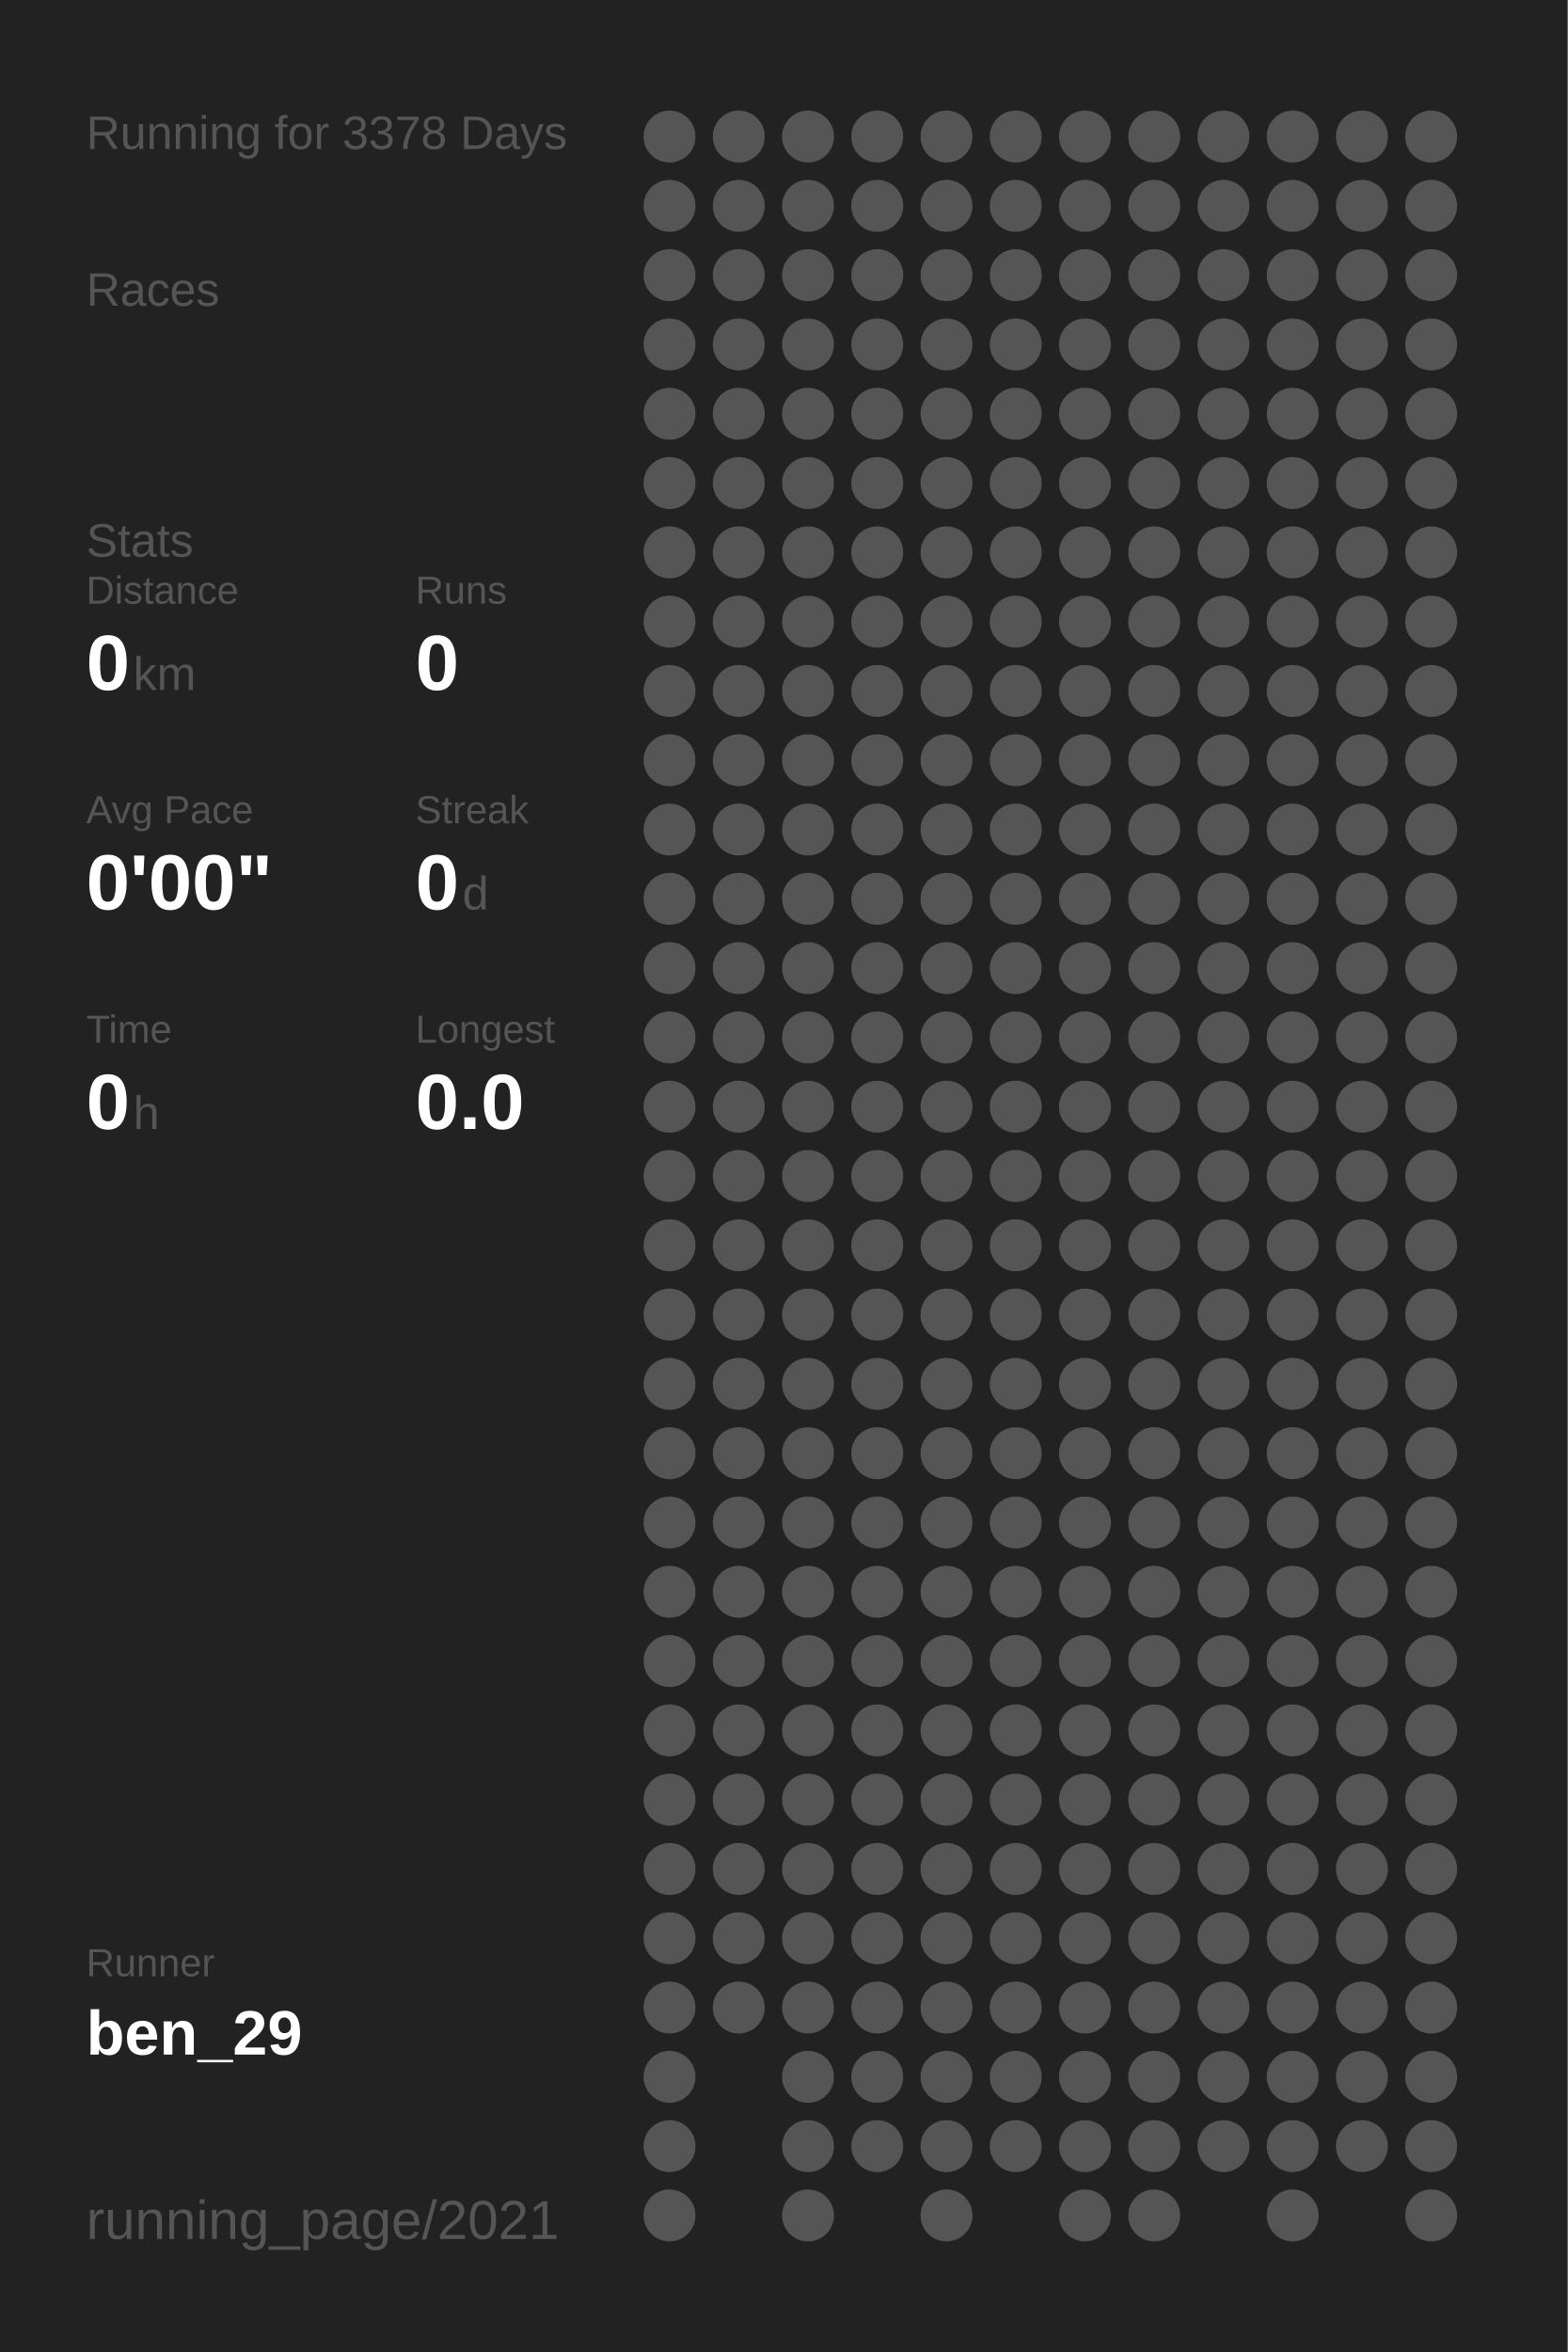
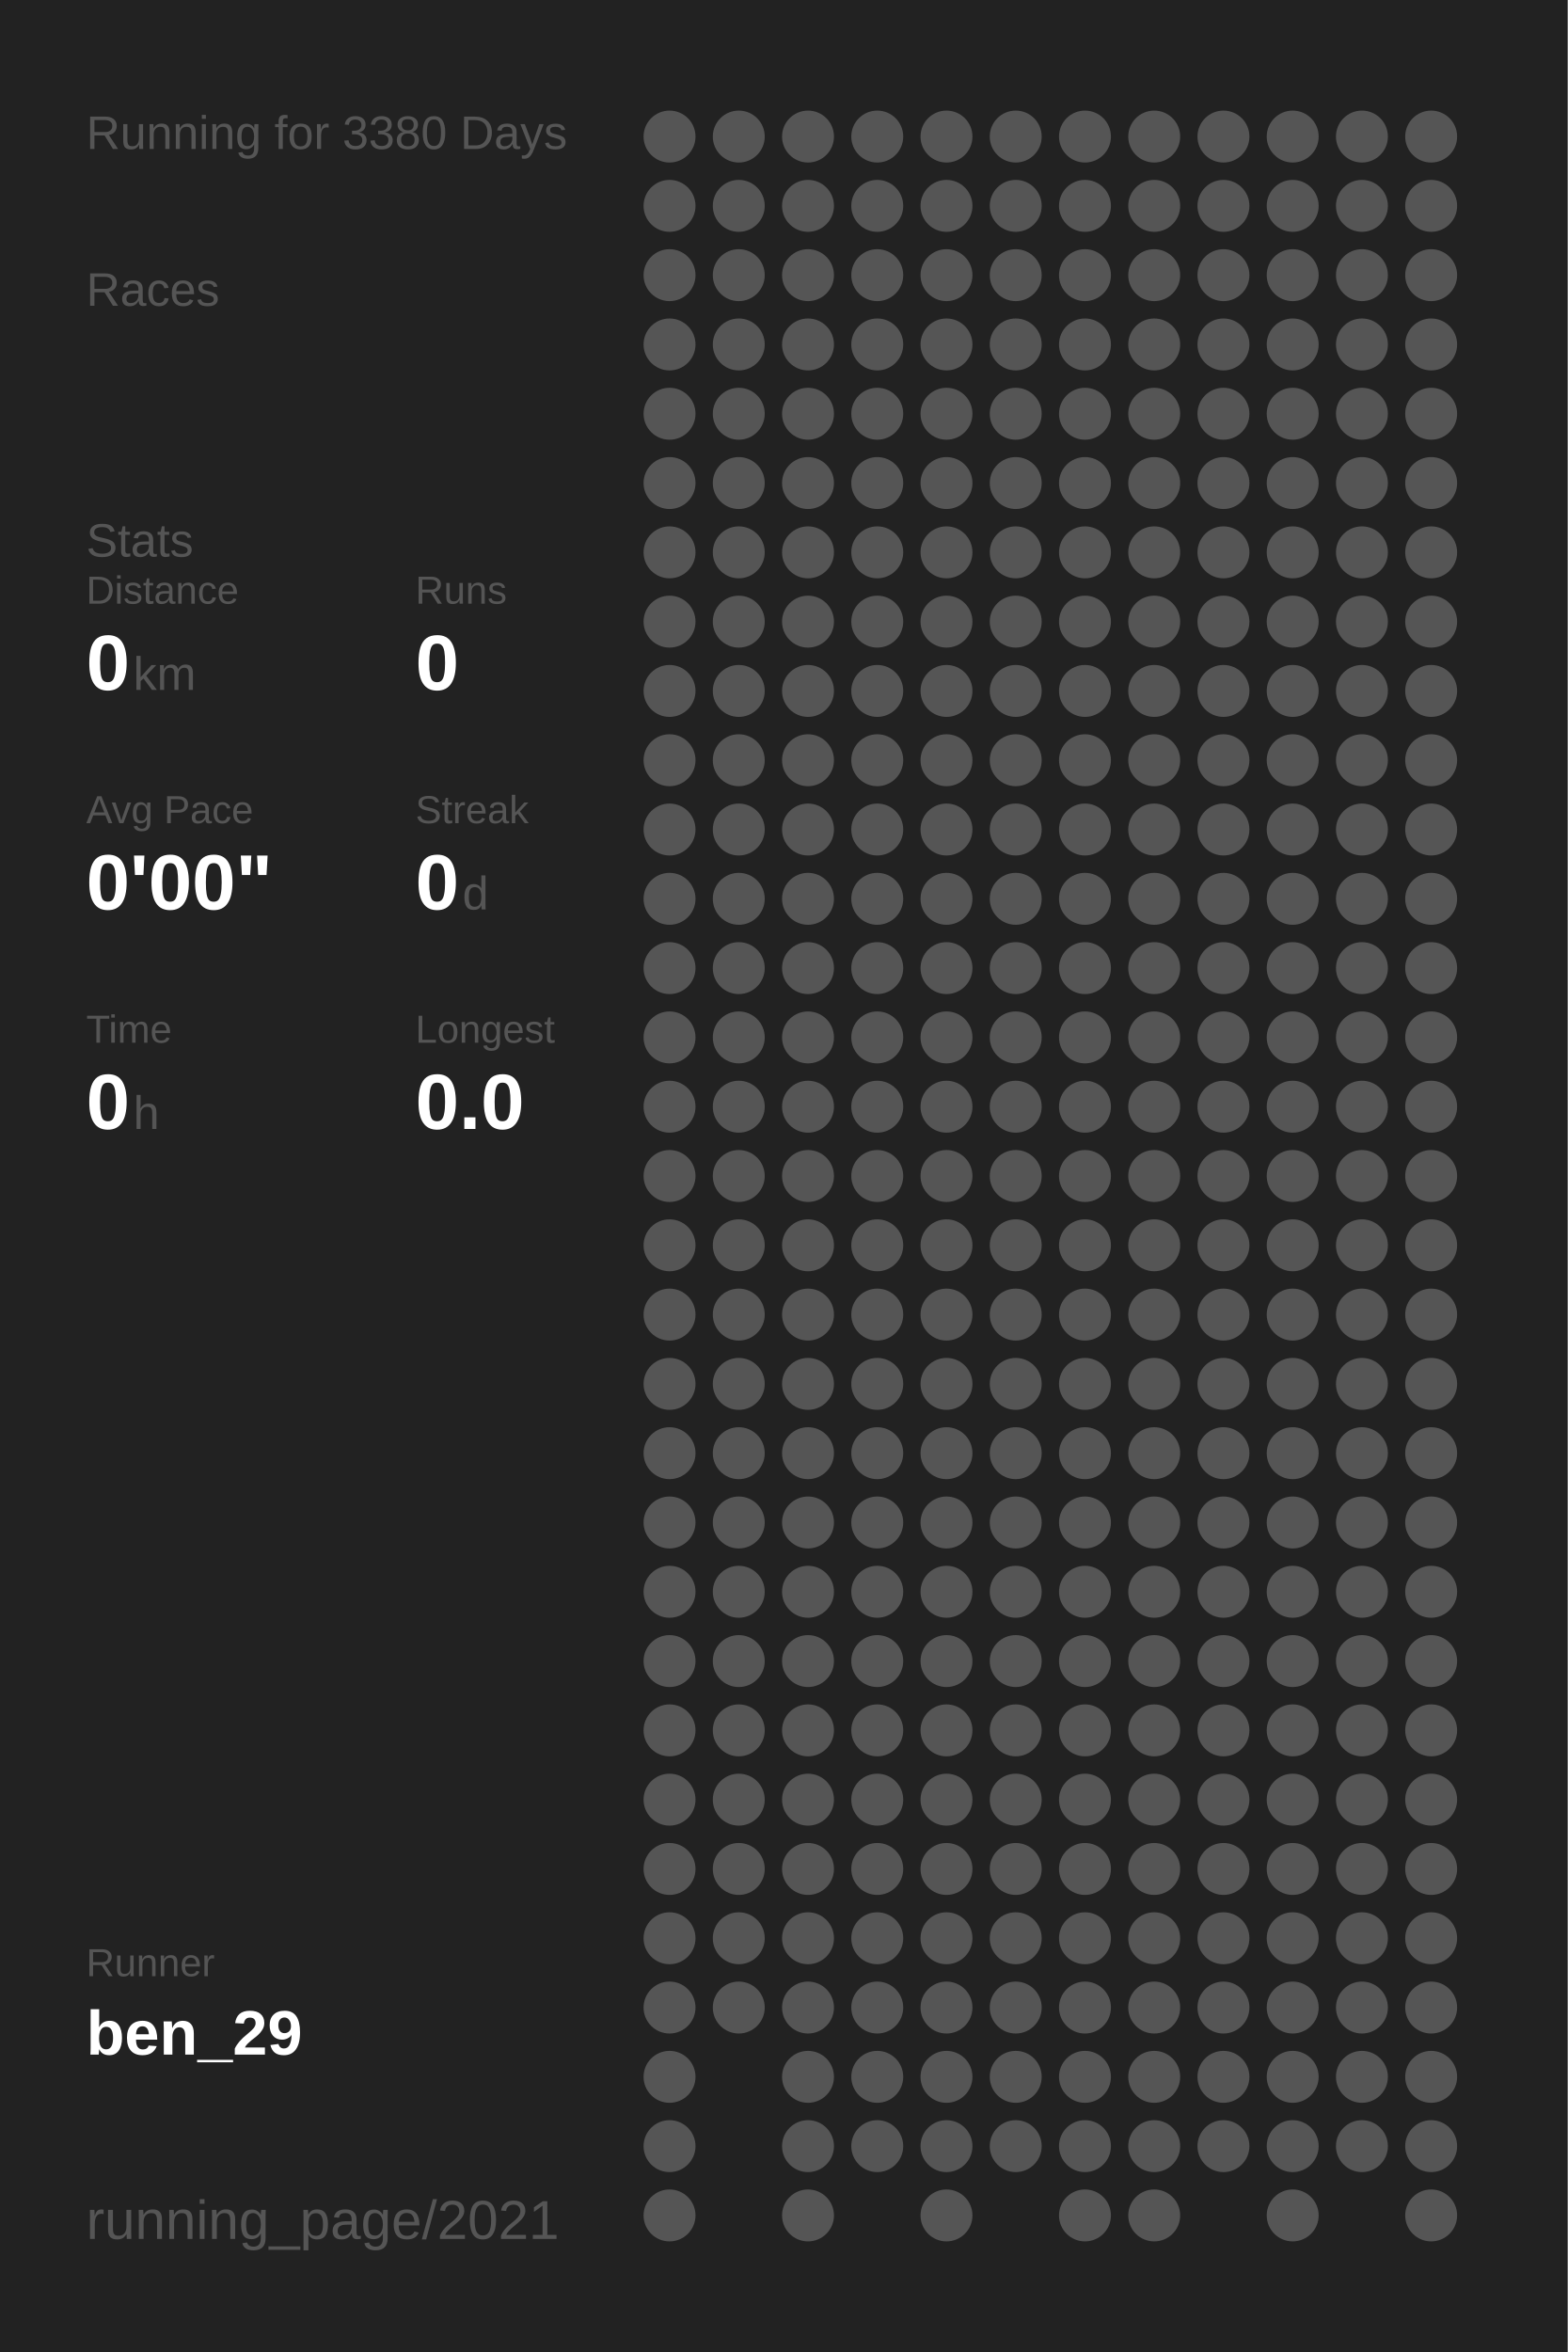
<svg xmlns="http://www.w3.org/2000/svg" baseProfile="full" height="300mm" version="1.1" viewBox="0,0,200,300" width="200mm">
  <defs />
  <rect fill="#222222" height="300" width="200" x="0" y="0" />
-   <text fill="#555555" style="font-size:6px; font-family:Arial;" x="11" y="19">Running for 3378 Days</text>
+   <text fill="#555555" style="font-size:6px; font-family:Arial;" x="11" y="19">Running for 3380 Days</text>
  <text fill="#555555" style="font-size:6px; font-family:Arial;" x="11" y="39">Races</text>
  <text fill="#555555" style="font-size:6px; font-family:Arial;" x="11" y="71">Stats</text>
  <text fill="#555555" style="font-size:5px; font-family:Arial;" x="11" y="77">Distance</text>
  <text fill="#FFFFFF" style="font-size:10px; font-family:Arial; font-weight:bold;" x="11" y="88">0</text>
  <text fill="#555555" style="font-size:6px; font-family:Arial;" x="17" y="88">km</text>
  <text fill="#555555" style="font-size:5px; font-family:Arial;" x="53" y="77">Runs</text>
  <text fill="#FFFFFF" style="font-size:10px; font-family:Arial; font-weight:bold;" x="53" y="88">0</text>
  <text fill="#555555" style="font-size:5px; font-family:Arial;" x="11" y="105">Avg Pace</text>
  <text fill="#FFFFFF" style="font-size:10px; font-family:Arial; font-weight:bold;" x="11" y="116">0'00"</text>
  <text fill="#555555" style="font-size:5px; font-family:Arial;" x="53" y="105">Streak</text>
  <text fill="#FFFFFF" style="font-size:10px; font-family:Arial; font-weight:bold;" x="53" y="116">0</text>
  <text fill="#555555" style="font-size:6px; font-family:Arial;" x="59" y="116">d</text>
  <text fill="#555555" style="font-size:5px; font-family:Arial;" x="11" y="133">Time</text>
  <text fill="#FFFFFF" style="font-size:10px; font-family:Arial; font-weight:bold;" x="11" y="144">0</text>
  <text fill="#555555" style="font-size:6px; font-family:Arial;" x="17" y="144">h</text>
  <text fill="#555555" style="font-size:5px; font-family:Arial;" x="53" y="133">Longest</text>
  <text fill="#FFFFFF" style="font-size:10px; font-family:Arial; font-weight:bold;" x="53" y="144">0.0</text>
  <text fill="#555555" style="font-size:5px; font-family:Arial;" x="11" y="252.065">Runner</text>
  <text fill="#FFFFFF" style="font-size:8px; font-family:Arial; font-weight:bold;" x="11" y="262.065">ben_29</text>
  <text fill="#555555" style="font-size:7px; font-family:Arial;" x="11" y="285.581">running_page/2021</text>
  <circle cx="85.417" cy="17.419" fill="#555555" r="3.312" />
  <circle cx="85.417" cy="26.258" fill="#555555" r="3.312" />
  <circle cx="85.417" cy="35.097" fill="#555555" r="3.312" />
  <circle cx="85.417" cy="43.935" fill="#555555" r="3.312" />
  <circle cx="85.417" cy="52.774" fill="#555555" r="3.312" />
  <circle cx="85.417" cy="61.613" fill="#555555" r="3.312" />
  <circle cx="85.417" cy="70.452" fill="#555555" r="3.312" />
  <circle cx="85.417" cy="79.29" fill="#555555" r="3.312" />
  <circle cx="85.417" cy="88.129" fill="#555555" r="3.312" />
  <circle cx="85.417" cy="96.968" fill="#555555" r="3.312" />
  <circle cx="85.417" cy="105.806" fill="#555555" r="3.312" />
  <circle cx="85.417" cy="114.645" fill="#555555" r="3.312" />
  <circle cx="85.417" cy="123.484" fill="#555555" r="3.312" />
  <circle cx="85.417" cy="132.323" fill="#555555" r="3.312" />
  <circle cx="85.417" cy="141.161" fill="#555555" r="3.312" />
  <circle cx="85.417" cy="150" fill="#555555" r="3.312" />
  <circle cx="85.417" cy="158.839" fill="#555555" r="3.312" />
  <circle cx="85.417" cy="167.677" fill="#555555" r="3.312" />
  <circle cx="85.417" cy="176.516" fill="#555555" r="3.312" />
  <circle cx="85.417" cy="185.355" fill="#555555" r="3.312" />
  <circle cx="85.417" cy="194.194" fill="#555555" r="3.312" />
  <circle cx="85.417" cy="203.032" fill="#555555" r="3.312" />
  <circle cx="85.417" cy="211.871" fill="#555555" r="3.312" />
  <circle cx="85.417" cy="220.71" fill="#555555" r="3.312" />
  <circle cx="85.417" cy="229.548" fill="#555555" r="3.312" />
  <circle cx="85.417" cy="238.387" fill="#555555" r="3.312" />
  <circle cx="85.417" cy="247.226" fill="#555555" r="3.312" />
  <circle cx="85.417" cy="256.065" fill="#555555" r="3.312" />
  <circle cx="85.417" cy="264.903" fill="#555555" r="3.312" />
  <circle cx="85.417" cy="273.742" fill="#555555" r="3.312" />
  <circle cx="85.417" cy="282.581" fill="#555555" r="3.312" />
  <circle cx="94.25" cy="17.419" fill="#555555" r="3.312" />
  <circle cx="94.25" cy="26.258" fill="#555555" r="3.312" />
  <circle cx="94.25" cy="35.097" fill="#555555" r="3.312" />
  <circle cx="94.25" cy="43.935" fill="#555555" r="3.312" />
  <circle cx="94.25" cy="52.774" fill="#555555" r="3.312" />
  <circle cx="94.25" cy="61.613" fill="#555555" r="3.312" />
  <circle cx="94.25" cy="70.452" fill="#555555" r="3.312" />
  <circle cx="94.25" cy="79.29" fill="#555555" r="3.312" />
  <circle cx="94.25" cy="88.129" fill="#555555" r="3.312" />
  <circle cx="94.25" cy="96.968" fill="#555555" r="3.312" />
  <circle cx="94.25" cy="105.806" fill="#555555" r="3.312" />
  <circle cx="94.25" cy="114.645" fill="#555555" r="3.312" />
  <circle cx="94.25" cy="123.484" fill="#555555" r="3.312" />
  <circle cx="94.25" cy="132.323" fill="#555555" r="3.312" />
  <circle cx="94.25" cy="141.161" fill="#555555" r="3.312" />
  <circle cx="94.25" cy="150" fill="#555555" r="3.312" />
  <circle cx="94.25" cy="158.839" fill="#555555" r="3.312" />
  <circle cx="94.25" cy="167.677" fill="#555555" r="3.312" />
  <circle cx="94.25" cy="176.516" fill="#555555" r="3.312" />
  <circle cx="94.25" cy="185.355" fill="#555555" r="3.312" />
  <circle cx="94.25" cy="194.194" fill="#555555" r="3.312" />
  <circle cx="94.25" cy="203.032" fill="#555555" r="3.312" />
  <circle cx="94.25" cy="211.871" fill="#555555" r="3.312" />
  <circle cx="94.25" cy="220.71" fill="#555555" r="3.312" />
  <circle cx="94.25" cy="229.548" fill="#555555" r="3.312" />
  <circle cx="94.25" cy="238.387" fill="#555555" r="3.312" />
  <circle cx="94.25" cy="247.226" fill="#555555" r="3.312" />
  <circle cx="94.25" cy="256.065" fill="#555555" r="3.312" />
  <circle cx="103.083" cy="17.419" fill="#555555" r="3.312" />
  <circle cx="103.083" cy="26.258" fill="#555555" r="3.312" />
  <circle cx="103.083" cy="35.097" fill="#555555" r="3.312" />
  <circle cx="103.083" cy="43.935" fill="#555555" r="3.312" />
  <circle cx="103.083" cy="52.774" fill="#555555" r="3.312" />
  <circle cx="103.083" cy="61.613" fill="#555555" r="3.312" />
  <circle cx="103.083" cy="70.452" fill="#555555" r="3.312" />
  <circle cx="103.083" cy="79.29" fill="#555555" r="3.312" />
  <circle cx="103.083" cy="88.129" fill="#555555" r="3.312" />
  <circle cx="103.083" cy="96.968" fill="#555555" r="3.312" />
  <circle cx="103.083" cy="105.806" fill="#555555" r="3.312" />
  <circle cx="103.083" cy="114.645" fill="#555555" r="3.312" />
  <circle cx="103.083" cy="123.484" fill="#555555" r="3.312" />
  <circle cx="103.083" cy="132.323" fill="#555555" r="3.312" />
  <circle cx="103.083" cy="141.161" fill="#555555" r="3.312" />
  <circle cx="103.083" cy="150" fill="#555555" r="3.312" />
  <circle cx="103.083" cy="158.839" fill="#555555" r="3.312" />
  <circle cx="103.083" cy="167.677" fill="#555555" r="3.312" />
  <circle cx="103.083" cy="176.516" fill="#555555" r="3.312" />
  <circle cx="103.083" cy="185.355" fill="#555555" r="3.312" />
  <circle cx="103.083" cy="194.194" fill="#555555" r="3.312" />
  <circle cx="103.083" cy="203.032" fill="#555555" r="3.312" />
  <circle cx="103.083" cy="211.871" fill="#555555" r="3.312" />
  <circle cx="103.083" cy="220.71" fill="#555555" r="3.312" />
  <circle cx="103.083" cy="229.548" fill="#555555" r="3.312" />
  <circle cx="103.083" cy="238.387" fill="#555555" r="3.312" />
  <circle cx="103.083" cy="247.226" fill="#555555" r="3.312" />
  <circle cx="103.083" cy="256.065" fill="#555555" r="3.312" />
  <circle cx="103.083" cy="264.903" fill="#555555" r="3.312" />
  <circle cx="103.083" cy="273.742" fill="#555555" r="3.312" />
  <circle cx="103.083" cy="282.581" fill="#555555" r="3.312" />
  <circle cx="111.917" cy="17.419" fill="#555555" r="3.312" />
  <circle cx="111.917" cy="26.258" fill="#555555" r="3.312" />
  <circle cx="111.917" cy="35.097" fill="#555555" r="3.312" />
  <circle cx="111.917" cy="43.935" fill="#555555" r="3.312" />
  <circle cx="111.917" cy="52.774" fill="#555555" r="3.312" />
  <circle cx="111.917" cy="61.613" fill="#555555" r="3.312" />
  <circle cx="111.917" cy="70.452" fill="#555555" r="3.312" />
  <circle cx="111.917" cy="79.29" fill="#555555" r="3.312" />
  <circle cx="111.917" cy="88.129" fill="#555555" r="3.312" />
  <circle cx="111.917" cy="96.968" fill="#555555" r="3.312" />
  <circle cx="111.917" cy="105.806" fill="#555555" r="3.312" />
  <circle cx="111.917" cy="114.645" fill="#555555" r="3.312" />
  <circle cx="111.917" cy="123.484" fill="#555555" r="3.312" />
  <circle cx="111.917" cy="132.323" fill="#555555" r="3.312" />
  <circle cx="111.917" cy="141.161" fill="#555555" r="3.312" />
  <circle cx="111.917" cy="150" fill="#555555" r="3.312" />
  <circle cx="111.917" cy="158.839" fill="#555555" r="3.312" />
  <circle cx="111.917" cy="167.677" fill="#555555" r="3.312" />
  <circle cx="111.917" cy="176.516" fill="#555555" r="3.312" />
  <circle cx="111.917" cy="185.355" fill="#555555" r="3.312" />
  <circle cx="111.917" cy="194.194" fill="#555555" r="3.312" />
  <circle cx="111.917" cy="203.032" fill="#555555" r="3.312" />
  <circle cx="111.917" cy="211.871" fill="#555555" r="3.312" />
  <circle cx="111.917" cy="220.71" fill="#555555" r="3.312" />
  <circle cx="111.917" cy="229.548" fill="#555555" r="3.312" />
  <circle cx="111.917" cy="238.387" fill="#555555" r="3.312" />
  <circle cx="111.917" cy="247.226" fill="#555555" r="3.312" />
  <circle cx="111.917" cy="256.065" fill="#555555" r="3.312" />
  <circle cx="111.917" cy="264.903" fill="#555555" r="3.312" />
  <circle cx="111.917" cy="273.742" fill="#555555" r="3.312" />
  <circle cx="120.75" cy="17.419" fill="#555555" r="3.312" />
  <circle cx="120.75" cy="26.258" fill="#555555" r="3.312" />
  <circle cx="120.75" cy="35.097" fill="#555555" r="3.312" />
  <circle cx="120.75" cy="43.935" fill="#555555" r="3.312" />
  <circle cx="120.75" cy="52.774" fill="#555555" r="3.312" />
  <circle cx="120.75" cy="61.613" fill="#555555" r="3.312" />
  <circle cx="120.75" cy="70.452" fill="#555555" r="3.312" />
  <circle cx="120.75" cy="79.29" fill="#555555" r="3.312" />
  <circle cx="120.75" cy="88.129" fill="#555555" r="3.312" />
  <circle cx="120.75" cy="96.968" fill="#555555" r="3.312" />
  <circle cx="120.75" cy="105.806" fill="#555555" r="3.312" />
  <circle cx="120.75" cy="114.645" fill="#555555" r="3.312" />
  <circle cx="120.75" cy="123.484" fill="#555555" r="3.312" />
  <circle cx="120.75" cy="132.323" fill="#555555" r="3.312" />
  <circle cx="120.75" cy="141.161" fill="#555555" r="3.312" />
  <circle cx="120.75" cy="150" fill="#555555" r="3.312" />
  <circle cx="120.75" cy="158.839" fill="#555555" r="3.312" />
  <circle cx="120.75" cy="167.677" fill="#555555" r="3.312" />
  <circle cx="120.75" cy="176.516" fill="#555555" r="3.312" />
  <circle cx="120.75" cy="185.355" fill="#555555" r="3.312" />
  <circle cx="120.75" cy="194.194" fill="#555555" r="3.312" />
  <circle cx="120.75" cy="203.032" fill="#555555" r="3.312" />
  <circle cx="120.75" cy="211.871" fill="#555555" r="3.312" />
  <circle cx="120.75" cy="220.71" fill="#555555" r="3.312" />
  <circle cx="120.75" cy="229.548" fill="#555555" r="3.312" />
  <circle cx="120.75" cy="238.387" fill="#555555" r="3.312" />
  <circle cx="120.75" cy="247.226" fill="#555555" r="3.312" />
  <circle cx="120.75" cy="256.065" fill="#555555" r="3.312" />
  <circle cx="120.75" cy="264.903" fill="#555555" r="3.312" />
  <circle cx="120.75" cy="273.742" fill="#555555" r="3.312" />
  <circle cx="120.75" cy="282.581" fill="#555555" r="3.312" />
  <circle cx="129.583" cy="17.419" fill="#555555" r="3.312" />
  <circle cx="129.583" cy="26.258" fill="#555555" r="3.312" />
  <circle cx="129.583" cy="35.097" fill="#555555" r="3.312" />
  <circle cx="129.583" cy="43.935" fill="#555555" r="3.312" />
  <circle cx="129.583" cy="52.774" fill="#555555" r="3.312" />
  <circle cx="129.583" cy="61.613" fill="#555555" r="3.312" />
  <circle cx="129.583" cy="70.452" fill="#555555" r="3.312" />
  <circle cx="129.583" cy="79.29" fill="#555555" r="3.312" />
  <circle cx="129.583" cy="88.129" fill="#555555" r="3.312" />
  <circle cx="129.583" cy="96.968" fill="#555555" r="3.312" />
  <circle cx="129.583" cy="105.806" fill="#555555" r="3.312" />
  <circle cx="129.583" cy="114.645" fill="#555555" r="3.312" />
  <circle cx="129.583" cy="123.484" fill="#555555" r="3.312" />
  <circle cx="129.583" cy="132.323" fill="#555555" r="3.312" />
  <circle cx="129.583" cy="141.161" fill="#555555" r="3.312" />
  <circle cx="129.583" cy="150" fill="#555555" r="3.312" />
  <circle cx="129.583" cy="158.839" fill="#555555" r="3.312" />
  <circle cx="129.583" cy="167.677" fill="#555555" r="3.312" />
  <circle cx="129.583" cy="176.516" fill="#555555" r="3.312" />
  <circle cx="129.583" cy="185.355" fill="#555555" r="3.312" />
  <circle cx="129.583" cy="194.194" fill="#555555" r="3.312" />
  <circle cx="129.583" cy="203.032" fill="#555555" r="3.312" />
  <circle cx="129.583" cy="211.871" fill="#555555" r="3.312" />
  <circle cx="129.583" cy="220.71" fill="#555555" r="3.312" />
  <circle cx="129.583" cy="229.548" fill="#555555" r="3.312" />
  <circle cx="129.583" cy="238.387" fill="#555555" r="3.312" />
  <circle cx="129.583" cy="247.226" fill="#555555" r="3.312" />
  <circle cx="129.583" cy="256.065" fill="#555555" r="3.312" />
  <circle cx="129.583" cy="264.903" fill="#555555" r="3.312" />
  <circle cx="129.583" cy="273.742" fill="#555555" r="3.312" />
  <circle cx="138.417" cy="17.419" fill="#555555" r="3.312" />
  <circle cx="138.417" cy="26.258" fill="#555555" r="3.312" />
  <circle cx="138.417" cy="35.097" fill="#555555" r="3.312" />
  <circle cx="138.417" cy="43.935" fill="#555555" r="3.312" />
  <circle cx="138.417" cy="52.774" fill="#555555" r="3.312" />
  <circle cx="138.417" cy="61.613" fill="#555555" r="3.312" />
  <circle cx="138.417" cy="70.452" fill="#555555" r="3.312" />
  <circle cx="138.417" cy="79.29" fill="#555555" r="3.312" />
  <circle cx="138.417" cy="88.129" fill="#555555" r="3.312" />
  <circle cx="138.417" cy="96.968" fill="#555555" r="3.312" />
  <circle cx="138.417" cy="105.806" fill="#555555" r="3.312" />
  <circle cx="138.417" cy="114.645" fill="#555555" r="3.312" />
  <circle cx="138.417" cy="123.484" fill="#555555" r="3.312" />
  <circle cx="138.417" cy="132.323" fill="#555555" r="3.312" />
  <circle cx="138.417" cy="141.161" fill="#555555" r="3.312" />
  <circle cx="138.417" cy="150" fill="#555555" r="3.312" />
  <circle cx="138.417" cy="158.839" fill="#555555" r="3.312" />
  <circle cx="138.417" cy="167.677" fill="#555555" r="3.312" />
  <circle cx="138.417" cy="176.516" fill="#555555" r="3.312" />
  <circle cx="138.417" cy="185.355" fill="#555555" r="3.312" />
  <circle cx="138.417" cy="194.194" fill="#555555" r="3.312" />
  <circle cx="138.417" cy="203.032" fill="#555555" r="3.312" />
  <circle cx="138.417" cy="211.871" fill="#555555" r="3.312" />
  <circle cx="138.417" cy="220.71" fill="#555555" r="3.312" />
  <circle cx="138.417" cy="229.548" fill="#555555" r="3.312" />
  <circle cx="138.417" cy="238.387" fill="#555555" r="3.312" />
  <circle cx="138.417" cy="247.226" fill="#555555" r="3.312" />
  <circle cx="138.417" cy="256.065" fill="#555555" r="3.312" />
  <circle cx="138.417" cy="264.903" fill="#555555" r="3.312" />
  <circle cx="138.417" cy="273.742" fill="#555555" r="3.312" />
  <circle cx="138.417" cy="282.581" fill="#555555" r="3.312" />
  <circle cx="147.25" cy="17.419" fill="#555555" r="3.312" />
  <circle cx="147.25" cy="26.258" fill="#555555" r="3.312" />
  <circle cx="147.25" cy="35.097" fill="#555555" r="3.312" />
  <circle cx="147.25" cy="43.935" fill="#555555" r="3.312" />
  <circle cx="147.25" cy="52.774" fill="#555555" r="3.312" />
  <circle cx="147.25" cy="61.613" fill="#555555" r="3.312" />
  <circle cx="147.25" cy="70.452" fill="#555555" r="3.312" />
  <circle cx="147.25" cy="79.29" fill="#555555" r="3.312" />
  <circle cx="147.25" cy="88.129" fill="#555555" r="3.312" />
  <circle cx="147.25" cy="96.968" fill="#555555" r="3.312" />
  <circle cx="147.25" cy="105.806" fill="#555555" r="3.312" />
  <circle cx="147.25" cy="114.645" fill="#555555" r="3.312" />
  <circle cx="147.25" cy="123.484" fill="#555555" r="3.312" />
  <circle cx="147.25" cy="132.323" fill="#555555" r="3.312" />
  <circle cx="147.25" cy="141.161" fill="#555555" r="3.312" />
  <circle cx="147.25" cy="150" fill="#555555" r="3.312" />
  <circle cx="147.25" cy="158.839" fill="#555555" r="3.312" />
  <circle cx="147.25" cy="167.677" fill="#555555" r="3.312" />
  <circle cx="147.25" cy="176.516" fill="#555555" r="3.312" />
  <circle cx="147.25" cy="185.355" fill="#555555" r="3.312" />
  <circle cx="147.25" cy="194.194" fill="#555555" r="3.312" />
  <circle cx="147.25" cy="203.032" fill="#555555" r="3.312" />
  <circle cx="147.25" cy="211.871" fill="#555555" r="3.312" />
  <circle cx="147.25" cy="220.71" fill="#555555" r="3.312" />
  <circle cx="147.25" cy="229.548" fill="#555555" r="3.312" />
  <circle cx="147.25" cy="238.387" fill="#555555" r="3.312" />
  <circle cx="147.25" cy="247.226" fill="#555555" r="3.312" />
  <circle cx="147.25" cy="256.065" fill="#555555" r="3.312" />
  <circle cx="147.25" cy="264.903" fill="#555555" r="3.312" />
  <circle cx="147.25" cy="273.742" fill="#555555" r="3.312" />
  <circle cx="147.25" cy="282.581" fill="#555555" r="3.312" />
  <circle cx="156.083" cy="17.419" fill="#555555" r="3.312" />
  <circle cx="156.083" cy="26.258" fill="#555555" r="3.312" />
  <circle cx="156.083" cy="35.097" fill="#555555" r="3.312" />
  <circle cx="156.083" cy="43.935" fill="#555555" r="3.312" />
  <circle cx="156.083" cy="52.774" fill="#555555" r="3.312" />
  <circle cx="156.083" cy="61.613" fill="#555555" r="3.312" />
  <circle cx="156.083" cy="70.452" fill="#555555" r="3.312" />
  <circle cx="156.083" cy="79.29" fill="#555555" r="3.312" />
  <circle cx="156.083" cy="88.129" fill="#555555" r="3.312" />
  <circle cx="156.083" cy="96.968" fill="#555555" r="3.312" />
  <circle cx="156.083" cy="105.806" fill="#555555" r="3.312" />
  <circle cx="156.083" cy="114.645" fill="#555555" r="3.312" />
  <circle cx="156.083" cy="123.484" fill="#555555" r="3.312" />
  <circle cx="156.083" cy="132.323" fill="#555555" r="3.312" />
  <circle cx="156.083" cy="141.161" fill="#555555" r="3.312" />
  <circle cx="156.083" cy="150" fill="#555555" r="3.312" />
  <circle cx="156.083" cy="158.839" fill="#555555" r="3.312" />
  <circle cx="156.083" cy="167.677" fill="#555555" r="3.312" />
  <circle cx="156.083" cy="176.516" fill="#555555" r="3.312" />
  <circle cx="156.083" cy="185.355" fill="#555555" r="3.312" />
  <circle cx="156.083" cy="194.194" fill="#555555" r="3.312" />
  <circle cx="156.083" cy="203.032" fill="#555555" r="3.312" />
  <circle cx="156.083" cy="211.871" fill="#555555" r="3.312" />
  <circle cx="156.083" cy="220.71" fill="#555555" r="3.312" />
  <circle cx="156.083" cy="229.548" fill="#555555" r="3.312" />
  <circle cx="156.083" cy="238.387" fill="#555555" r="3.312" />
  <circle cx="156.083" cy="247.226" fill="#555555" r="3.312" />
  <circle cx="156.083" cy="256.065" fill="#555555" r="3.312" />
  <circle cx="156.083" cy="264.903" fill="#555555" r="3.312" />
  <circle cx="156.083" cy="273.742" fill="#555555" r="3.312" />
  <circle cx="164.917" cy="17.419" fill="#555555" r="3.312" />
  <circle cx="164.917" cy="26.258" fill="#555555" r="3.312" />
  <circle cx="164.917" cy="35.097" fill="#555555" r="3.312" />
  <circle cx="164.917" cy="43.935" fill="#555555" r="3.312" />
  <circle cx="164.917" cy="52.774" fill="#555555" r="3.312" />
  <circle cx="164.917" cy="61.613" fill="#555555" r="3.312" />
  <circle cx="164.917" cy="70.452" fill="#555555" r="3.312" />
  <circle cx="164.917" cy="79.29" fill="#555555" r="3.312" />
  <circle cx="164.917" cy="88.129" fill="#555555" r="3.312" />
  <circle cx="164.917" cy="96.968" fill="#555555" r="3.312" />
  <circle cx="164.917" cy="105.806" fill="#555555" r="3.312" />
  <circle cx="164.917" cy="114.645" fill="#555555" r="3.312" />
  <circle cx="164.917" cy="123.484" fill="#555555" r="3.312" />
  <circle cx="164.917" cy="132.323" fill="#555555" r="3.312" />
  <circle cx="164.917" cy="141.161" fill="#555555" r="3.312" />
  <circle cx="164.917" cy="150" fill="#555555" r="3.312" />
  <circle cx="164.917" cy="158.839" fill="#555555" r="3.312" />
  <circle cx="164.917" cy="167.677" fill="#555555" r="3.312" />
  <circle cx="164.917" cy="176.516" fill="#555555" r="3.312" />
  <circle cx="164.917" cy="185.355" fill="#555555" r="3.312" />
  <circle cx="164.917" cy="194.194" fill="#555555" r="3.312" />
  <circle cx="164.917" cy="203.032" fill="#555555" r="3.312" />
  <circle cx="164.917" cy="211.871" fill="#555555" r="3.312" />
  <circle cx="164.917" cy="220.71" fill="#555555" r="3.312" />
  <circle cx="164.917" cy="229.548" fill="#555555" r="3.312" />
  <circle cx="164.917" cy="238.387" fill="#555555" r="3.312" />
  <circle cx="164.917" cy="247.226" fill="#555555" r="3.312" />
  <circle cx="164.917" cy="256.065" fill="#555555" r="3.312" />
  <circle cx="164.917" cy="264.903" fill="#555555" r="3.312" />
  <circle cx="164.917" cy="273.742" fill="#555555" r="3.312" />
  <circle cx="164.917" cy="282.581" fill="#555555" r="3.312" />
  <circle cx="173.75" cy="17.419" fill="#555555" r="3.312" />
  <circle cx="173.75" cy="26.258" fill="#555555" r="3.312" />
  <circle cx="173.75" cy="35.097" fill="#555555" r="3.312" />
  <circle cx="173.75" cy="43.935" fill="#555555" r="3.312" />
  <circle cx="173.75" cy="52.774" fill="#555555" r="3.312" />
  <circle cx="173.75" cy="61.613" fill="#555555" r="3.312" />
  <circle cx="173.75" cy="70.452" fill="#555555" r="3.312" />
  <circle cx="173.75" cy="79.29" fill="#555555" r="3.312" />
  <circle cx="173.75" cy="88.129" fill="#555555" r="3.312" />
  <circle cx="173.75" cy="96.968" fill="#555555" r="3.312" />
  <circle cx="173.75" cy="105.806" fill="#555555" r="3.312" />
  <circle cx="173.75" cy="114.645" fill="#555555" r="3.312" />
  <circle cx="173.75" cy="123.484" fill="#555555" r="3.312" />
  <circle cx="173.75" cy="132.323" fill="#555555" r="3.312" />
  <circle cx="173.75" cy="141.161" fill="#555555" r="3.312" />
  <circle cx="173.75" cy="150" fill="#555555" r="3.312" />
  <circle cx="173.75" cy="158.839" fill="#555555" r="3.312" />
  <circle cx="173.75" cy="167.677" fill="#555555" r="3.312" />
  <circle cx="173.75" cy="176.516" fill="#555555" r="3.312" />
  <circle cx="173.75" cy="185.355" fill="#555555" r="3.312" />
  <circle cx="173.75" cy="194.194" fill="#555555" r="3.312" />
  <circle cx="173.75" cy="203.032" fill="#555555" r="3.312" />
  <circle cx="173.75" cy="211.871" fill="#555555" r="3.312" />
  <circle cx="173.75" cy="220.71" fill="#555555" r="3.312" />
  <circle cx="173.75" cy="229.548" fill="#555555" r="3.312" />
  <circle cx="173.75" cy="238.387" fill="#555555" r="3.312" />
  <circle cx="173.75" cy="247.226" fill="#555555" r="3.312" />
  <circle cx="173.75" cy="256.065" fill="#555555" r="3.312" />
  <circle cx="173.75" cy="264.903" fill="#555555" r="3.312" />
  <circle cx="173.75" cy="273.742" fill="#555555" r="3.312" />
  <circle cx="182.583" cy="17.419" fill="#555555" r="3.312" />
  <circle cx="182.583" cy="26.258" fill="#555555" r="3.312" />
  <circle cx="182.583" cy="35.097" fill="#555555" r="3.312" />
  <circle cx="182.583" cy="43.935" fill="#555555" r="3.312" />
  <circle cx="182.583" cy="52.774" fill="#555555" r="3.312" />
  <circle cx="182.583" cy="61.613" fill="#555555" r="3.312" />
  <circle cx="182.583" cy="70.452" fill="#555555" r="3.312" />
  <circle cx="182.583" cy="79.29" fill="#555555" r="3.312" />
  <circle cx="182.583" cy="88.129" fill="#555555" r="3.312" />
  <circle cx="182.583" cy="96.968" fill="#555555" r="3.312" />
  <circle cx="182.583" cy="105.806" fill="#555555" r="3.312" />
  <circle cx="182.583" cy="114.645" fill="#555555" r="3.312" />
  <circle cx="182.583" cy="123.484" fill="#555555" r="3.312" />
  <circle cx="182.583" cy="132.323" fill="#555555" r="3.312" />
  <circle cx="182.583" cy="141.161" fill="#555555" r="3.312" />
  <circle cx="182.583" cy="150" fill="#555555" r="3.312" />
  <circle cx="182.583" cy="158.839" fill="#555555" r="3.312" />
  <circle cx="182.583" cy="167.677" fill="#555555" r="3.312" />
  <circle cx="182.583" cy="176.516" fill="#555555" r="3.312" />
  <circle cx="182.583" cy="185.355" fill="#555555" r="3.312" />
  <circle cx="182.583" cy="194.194" fill="#555555" r="3.312" />
  <circle cx="182.583" cy="203.032" fill="#555555" r="3.312" />
  <circle cx="182.583" cy="211.871" fill="#555555" r="3.312" />
  <circle cx="182.583" cy="220.71" fill="#555555" r="3.312" />
  <circle cx="182.583" cy="229.548" fill="#555555" r="3.312" />
  <circle cx="182.583" cy="238.387" fill="#555555" r="3.312" />
  <circle cx="182.583" cy="247.226" fill="#555555" r="3.312" />
  <circle cx="182.583" cy="256.065" fill="#555555" r="3.312" />
  <circle cx="182.583" cy="264.903" fill="#555555" r="3.312" />
  <circle cx="182.583" cy="273.742" fill="#555555" r="3.312" />
  <circle cx="182.583" cy="282.581" fill="#555555" r="3.312" />
</svg>
